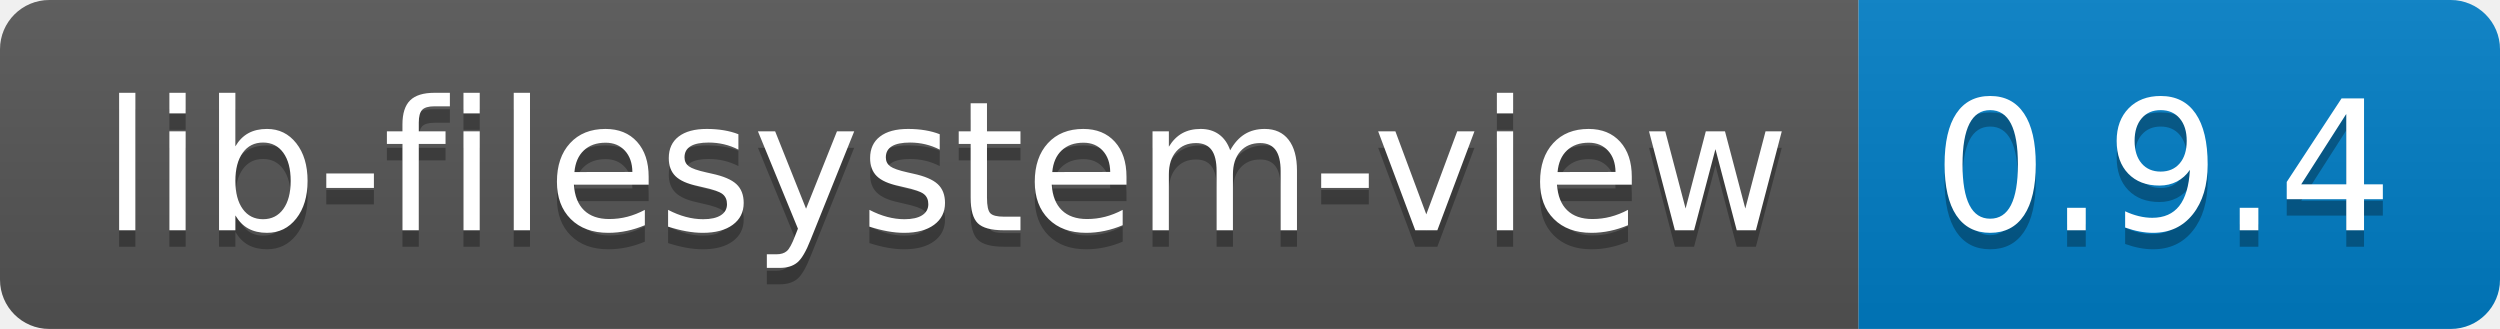
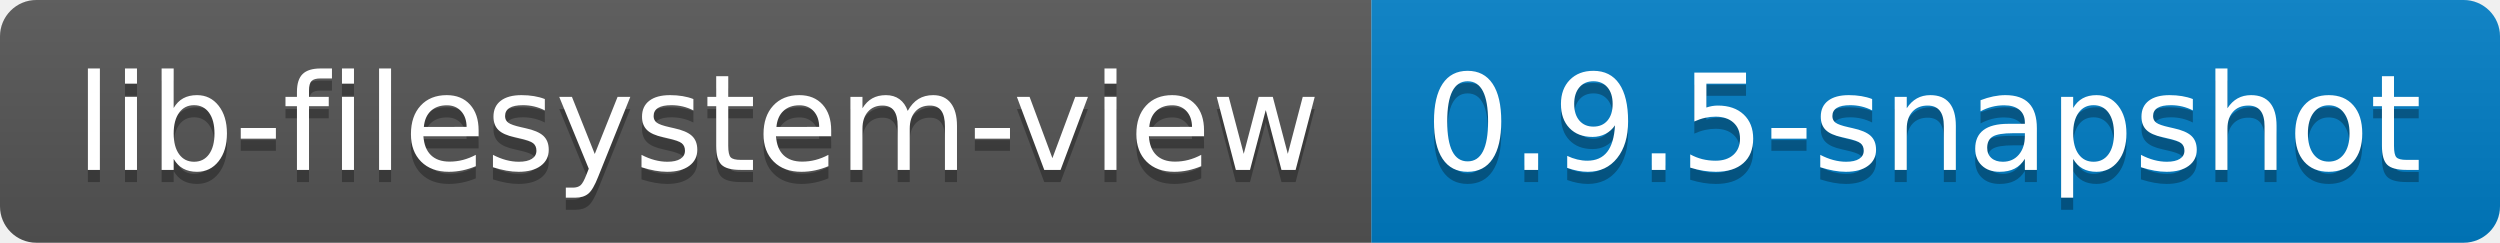
- <svg xmlns="http://www.w3.org/2000/svg" width="152" height="20" role="img" aria-label="lib-filesystem-view: 0.9.4">
+ <svg xmlns="http://www.w3.org/2000/svg" width="206" height="20" role="img" aria-label="lib-filesystem-view: 0.9.5-snapshot">
  <linearGradient id="s" x2="0" y2="100%">
    <stop offset="0" stop-color="#bbb" stop-opacity=".1" />
    <stop offset="1" stop-opacity=".1" />
  </linearGradient>
  <clipPath id="r">
-     <rect width="152" height="20" rx="3" fill="#fff" />
+     <rect width="206" height="20" rx="3" fill="#fff" />
  </clipPath>
  <g clip-path="url(#r)">
    <rect width="113" height="20" fill="#555" />
-     <rect x="113" width="39" height="20" fill="#007ec6" />
-     <rect width="152" height="20" fill="url(#s)" />
+     <rect x="113" width="93" height="20" fill="#007ec6" />
+     <rect width="206" height="20" fill="url(#s)" />
  </g>
  <g fill="#fff" text-anchor="middle" font-family="Verdana,Geneva,DejaVu Sans,sans-serif" text-rendering="geometricPrecision" font-size="110">
    <text aria-hidden="true" x="575" y="150" fill="#010101" fill-opacity=".3" transform="scale(.1)" textLength="1030">lib-filesystem-view</text>
    <text x="575" y="140" transform="scale(.1)" fill="#fff" textLength="1030">lib-filesystem-view</text>
-     <text aria-hidden="true" x="1315" y="150" fill="#010101" fill-opacity=".3" transform="scale(.1)" textLength="290">0.9.4</text>
-     <text x="1315" y="140" transform="scale(.1)" fill="#fff" textLength="290">0.9.4</text>
+     <text aria-hidden="true" x="1585" y="150" fill="#010101" fill-opacity=".3" transform="scale(.1)" textLength="830">0.9.5-snapshot</text>
+     <text x="1585" y="140" transform="scale(.1)" fill="#fff" textLength="830">0.9.5-snapshot</text>
  </g>
</svg>
